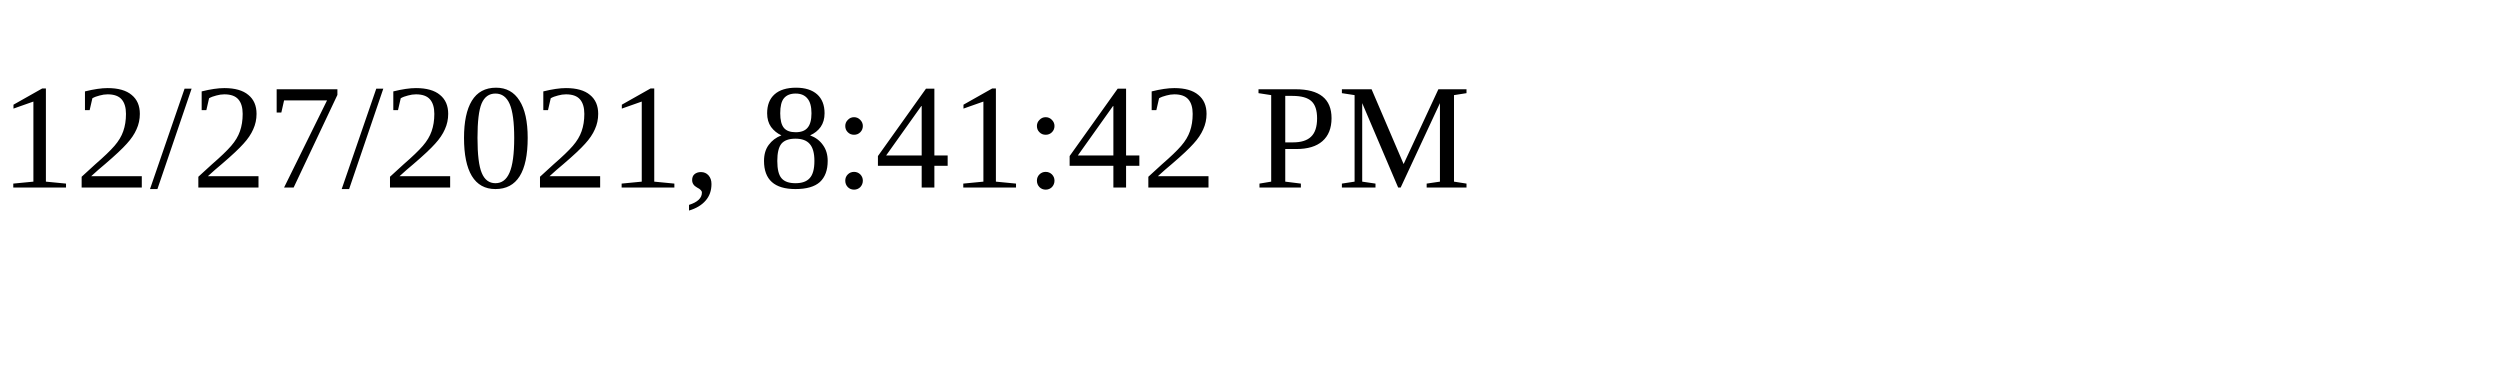
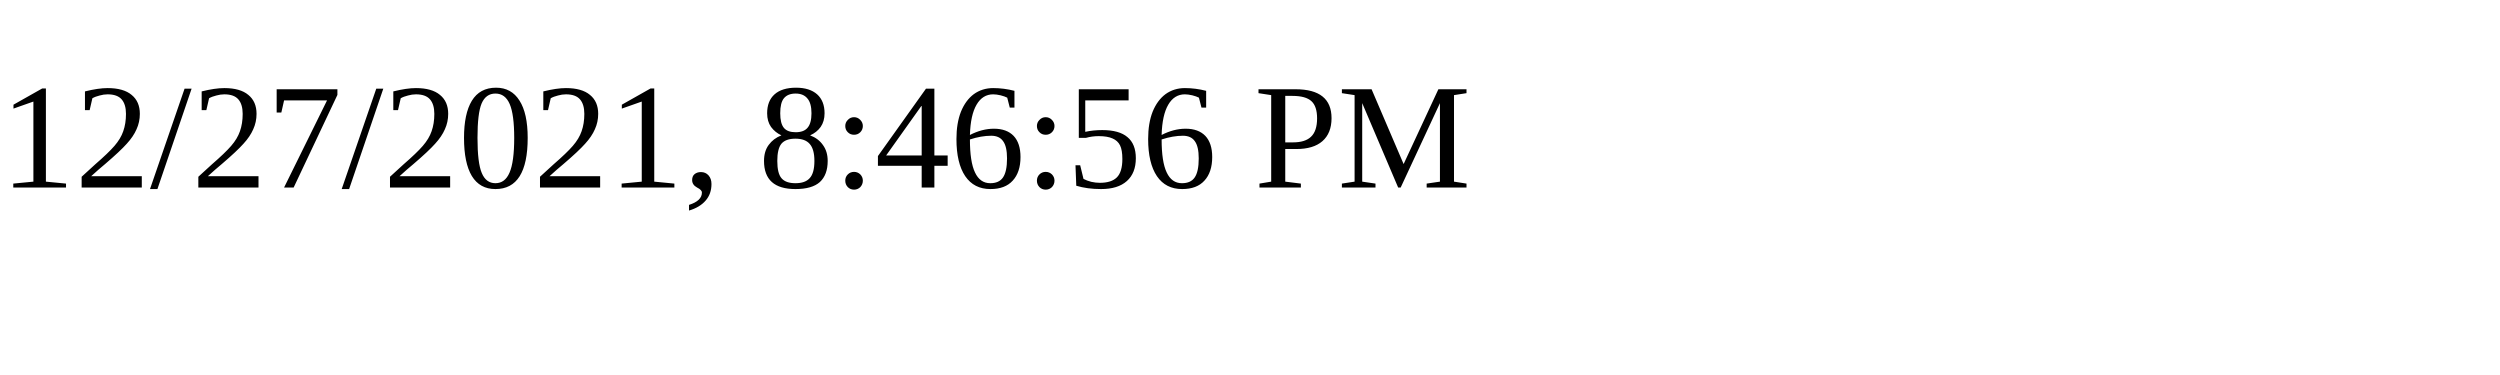
<svg xmlns="http://www.w3.org/2000/svg" height="30" width="200">
-   <text x="0" y="15">12/27/2021, 8:41:42 PM</text>
+   <text x="0" y="15">12/27/2021, 8:46:56 PM</text>
</svg>
